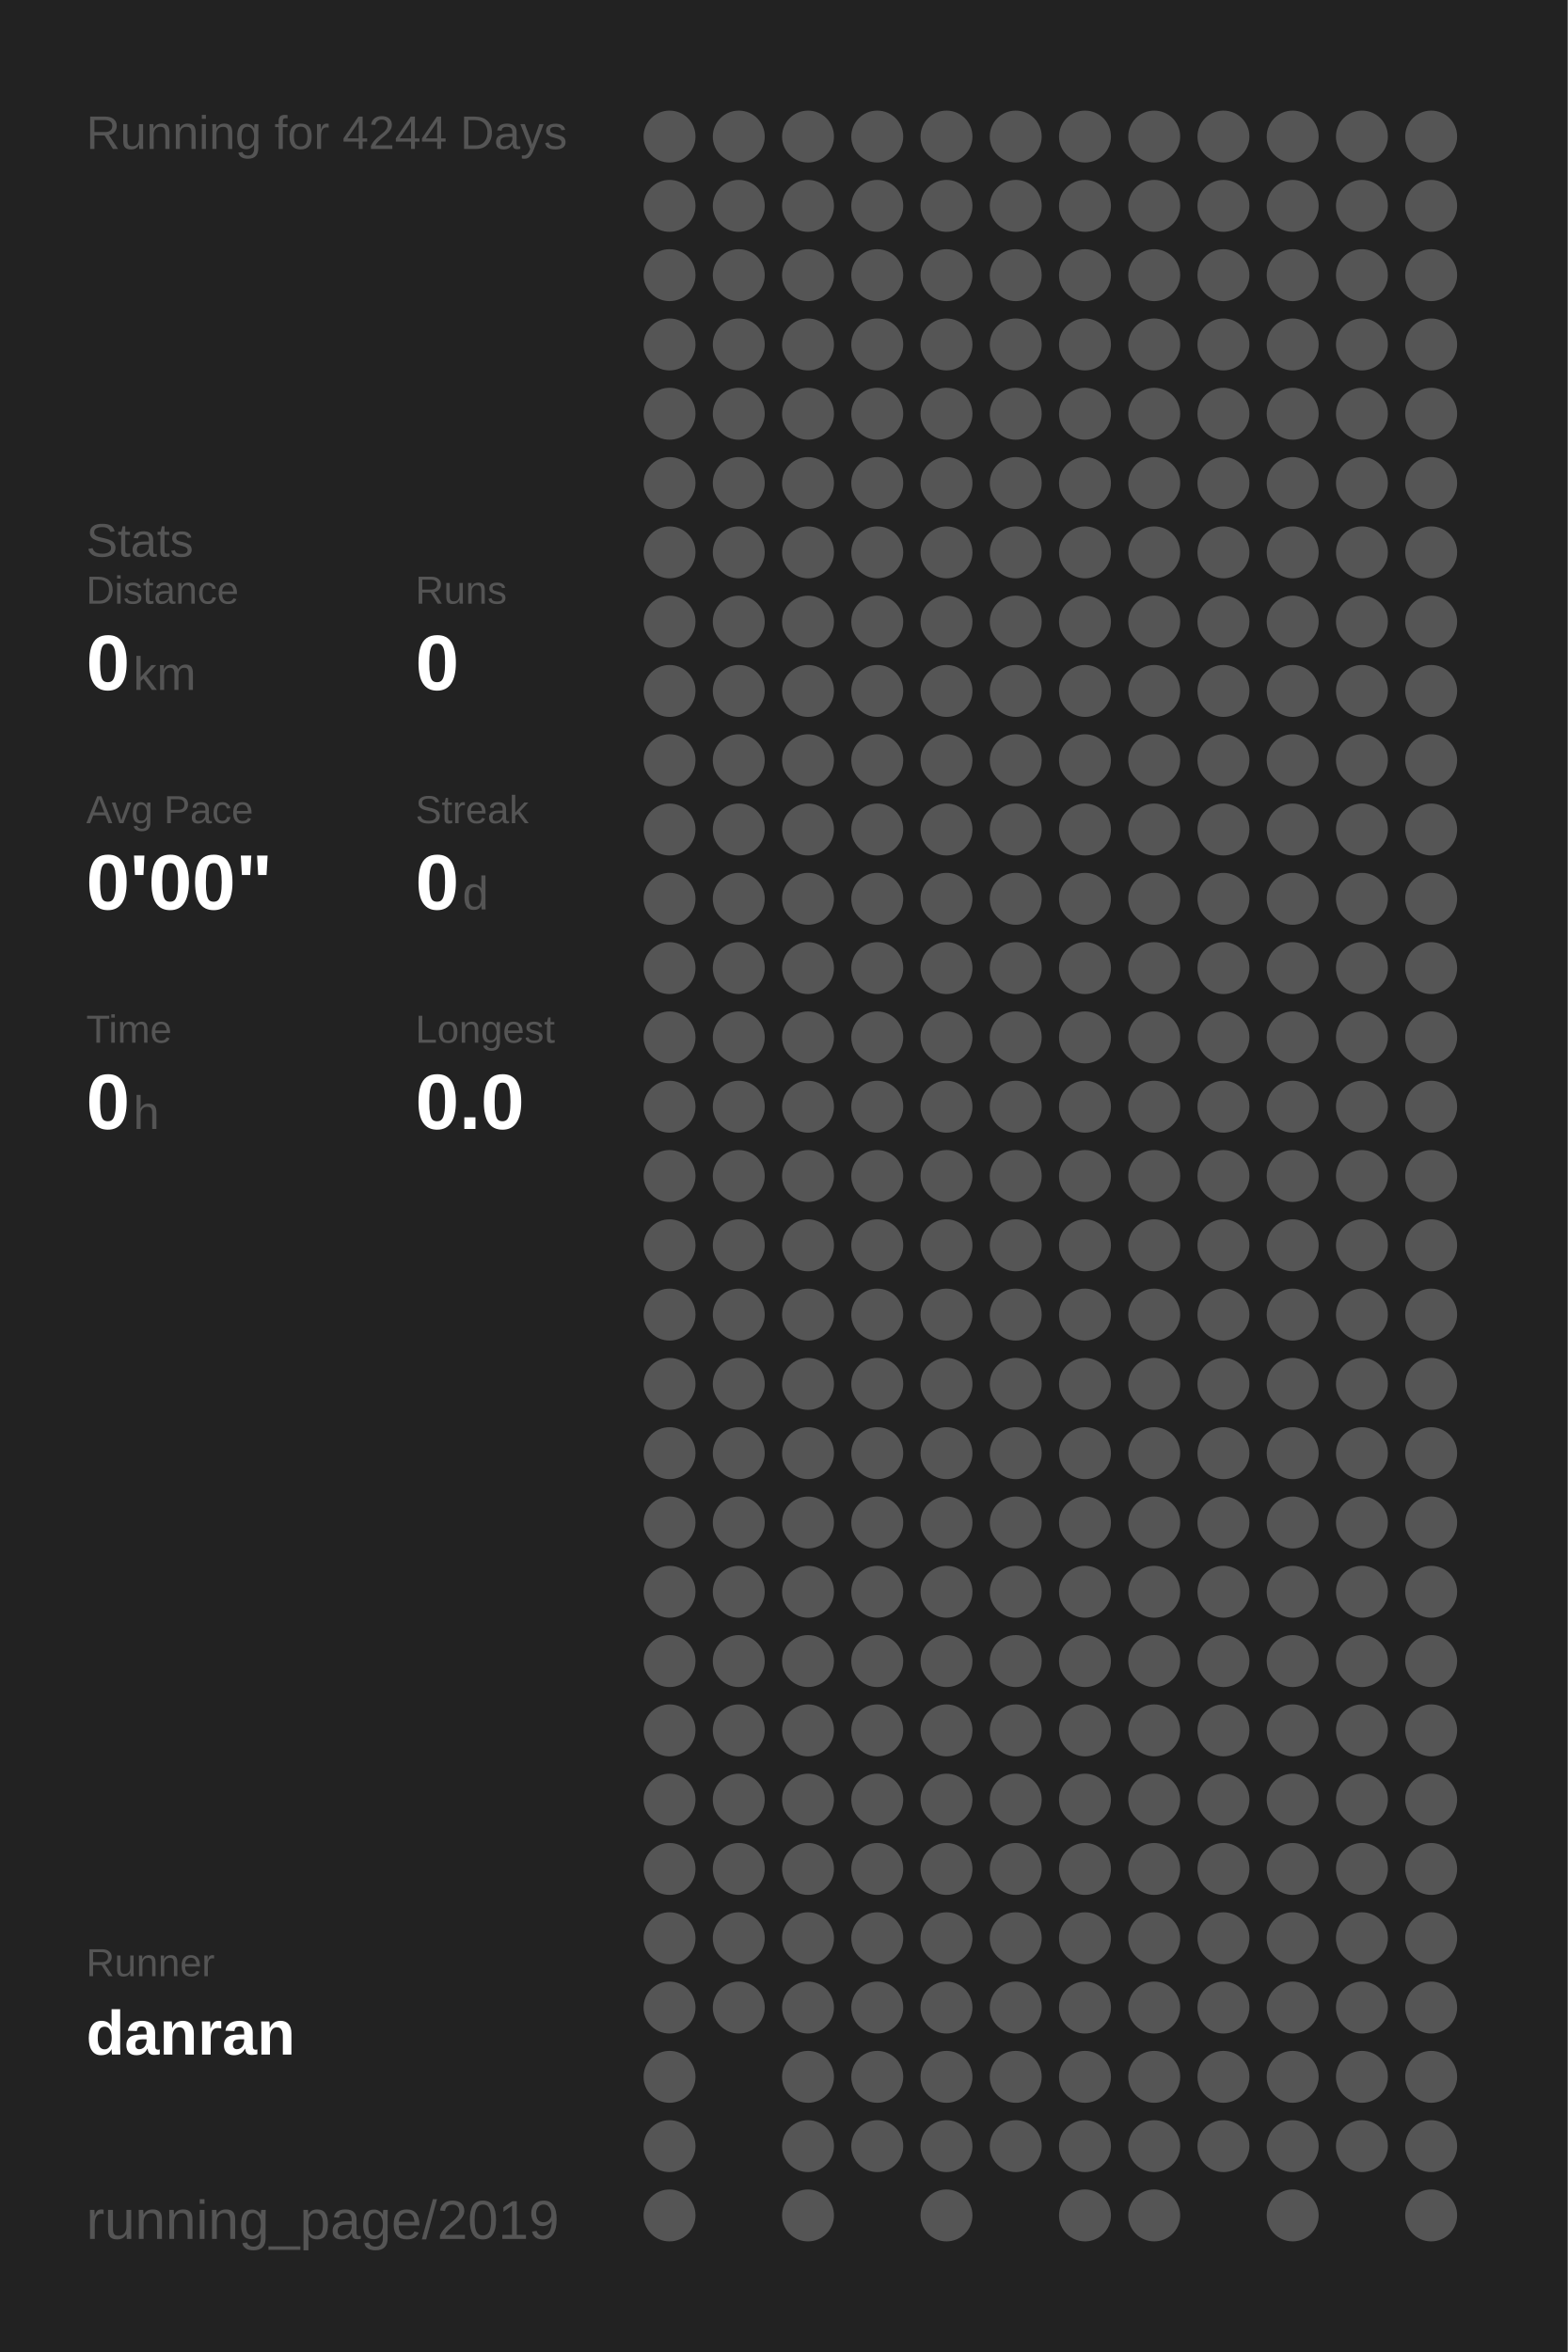
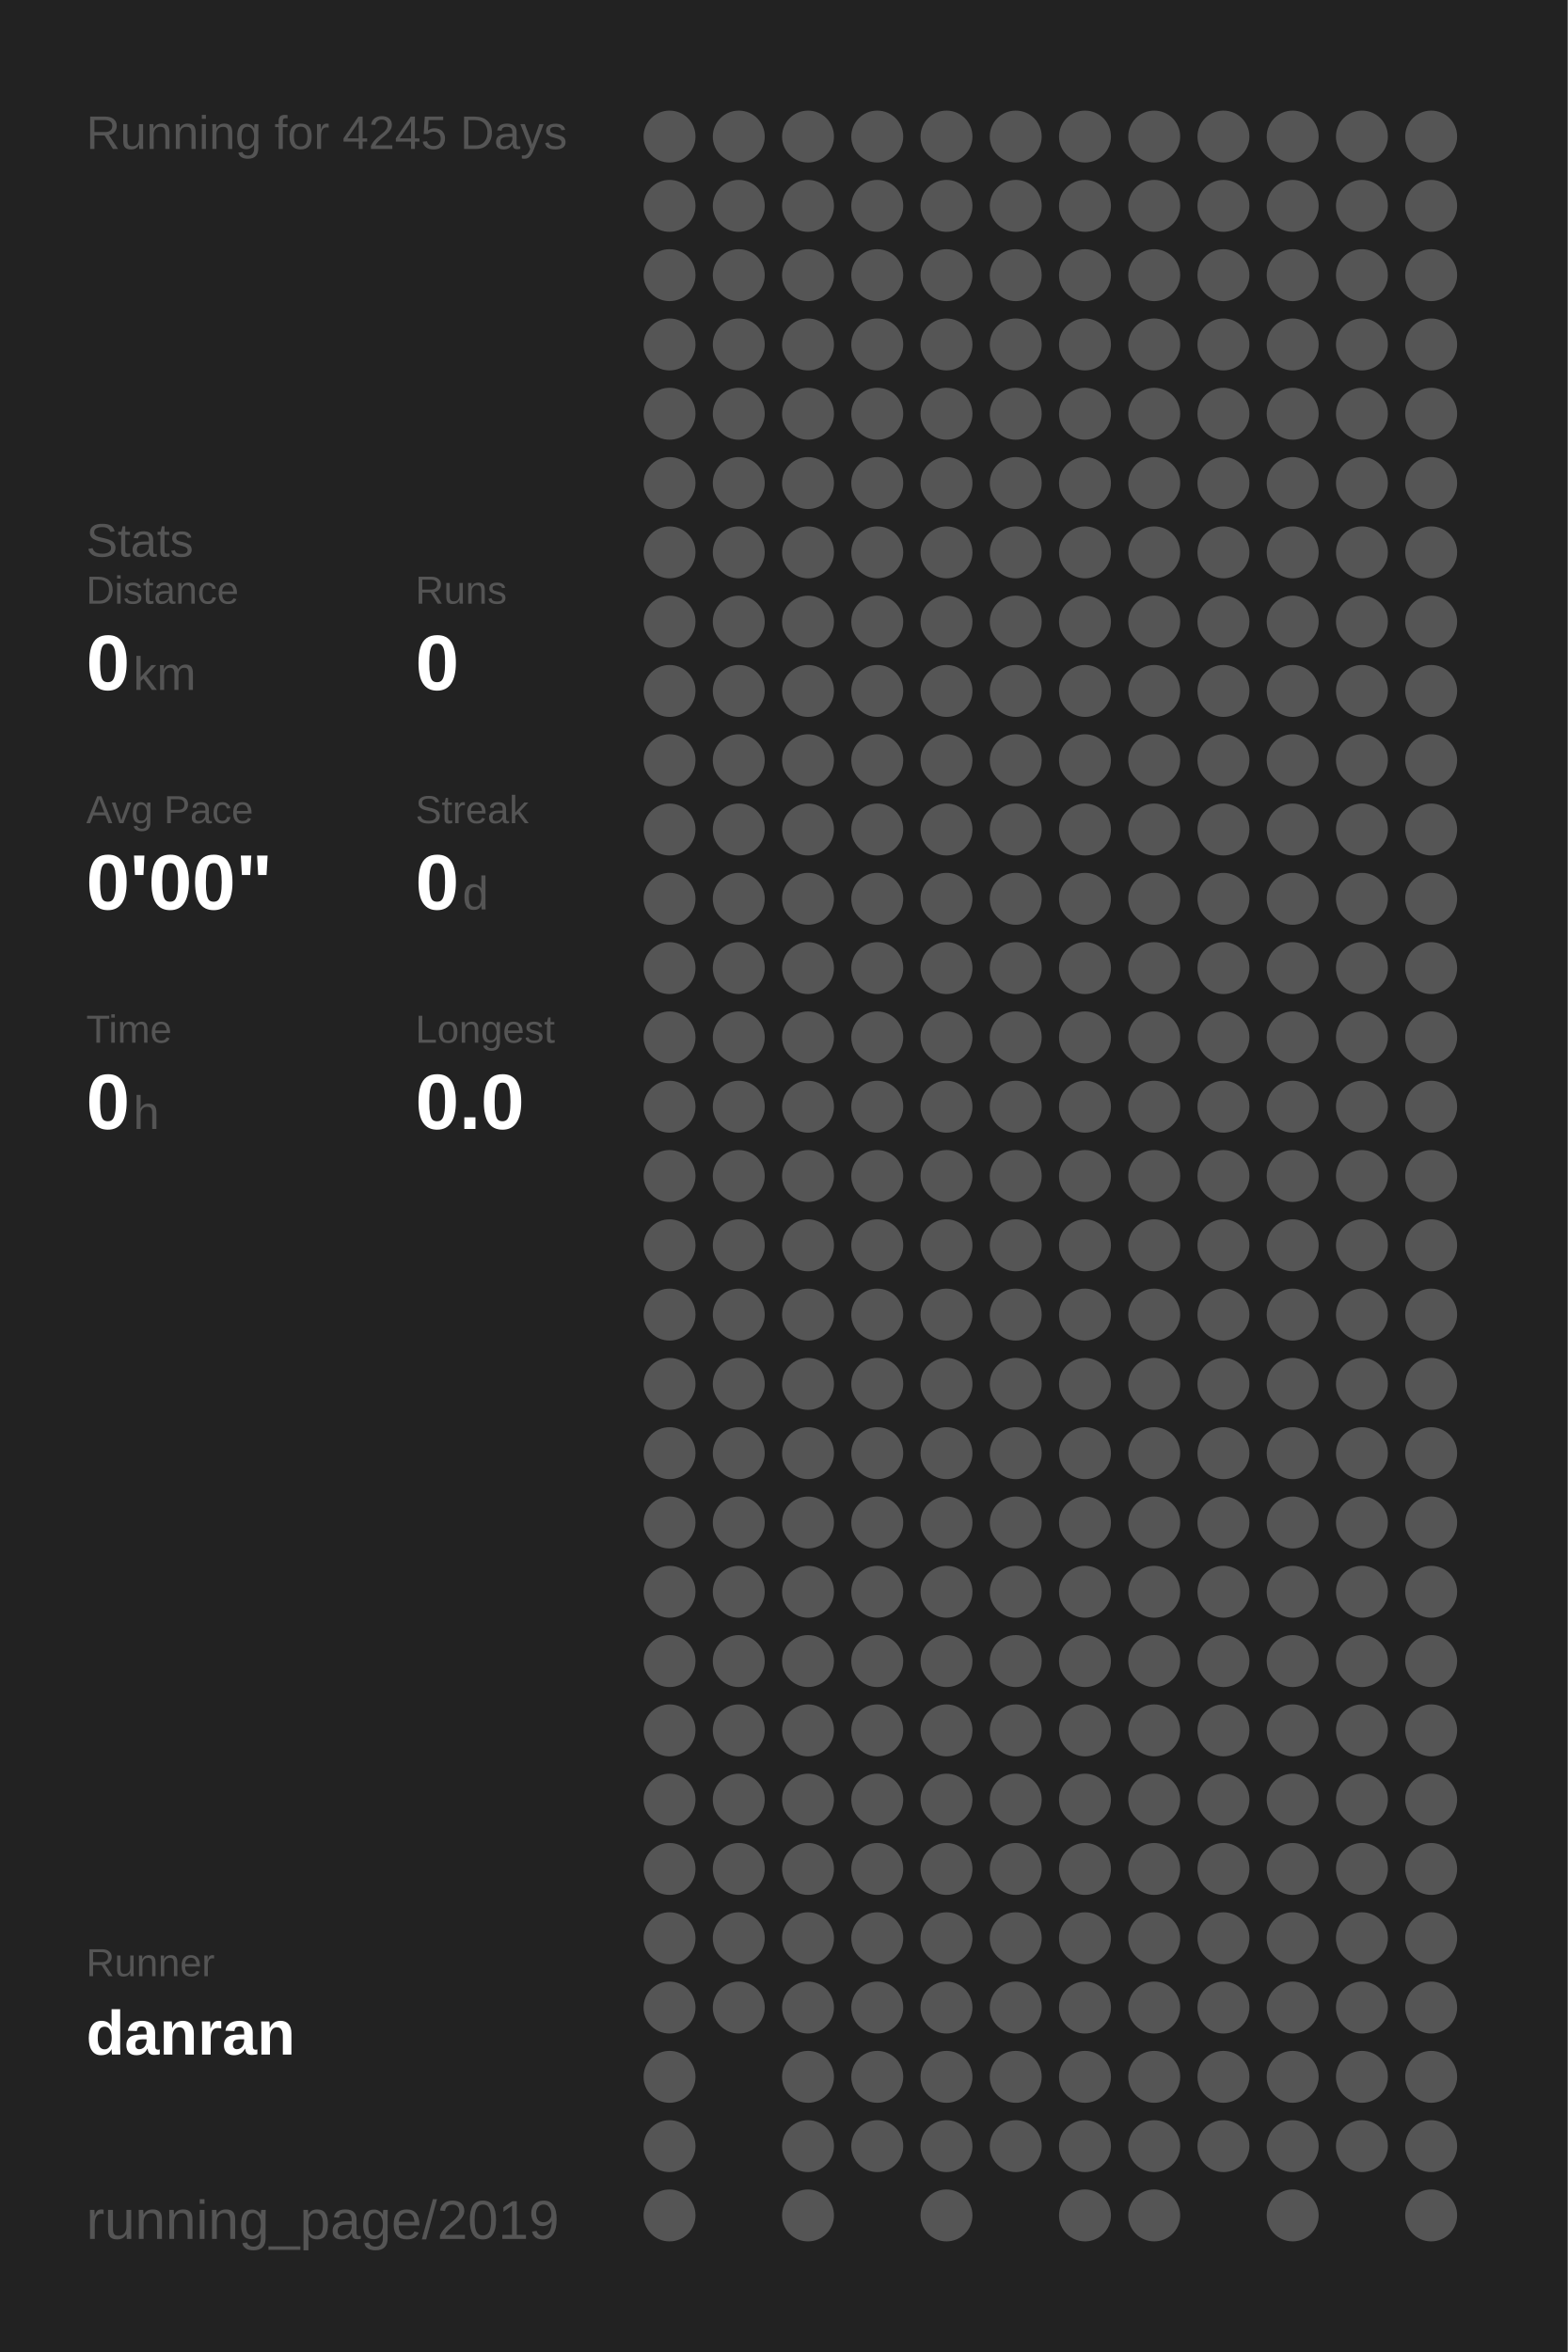
<svg xmlns="http://www.w3.org/2000/svg" baseProfile="full" height="300mm" version="1.1" viewBox="0,0,200,300" width="200mm">
  <defs />
  <rect fill="#222222" height="300" width="200" x="0" y="0" />
-   <text fill="#555555" style="font-size:6px; font-family:Arial;" x="11" y="19">Running for 4244 Days</text>
+   <text fill="#555555" style="font-size:6px; font-family:Arial;" x="11" y="19">Running for 4245 Days</text>
  <text fill="#555555" style="font-size:6px; font-family:Arial;" x="11" y="71">Stats</text>
  <text fill="#555555" style="font-size:5px; font-family:Arial;" x="11" y="77">Distance</text>
  <text fill="#FFFFFF" style="font-size:10px; font-family:Arial; font-weight:bold;" x="11" y="88">0</text>
  <text fill="#555555" style="font-size:6px; font-family:Arial;" x="17" y="88">km</text>
  <text fill="#555555" style="font-size:5px; font-family:Arial;" x="53" y="77">Runs</text>
  <text fill="#FFFFFF" style="font-size:10px; font-family:Arial; font-weight:bold;" x="53" y="88">0</text>
  <text fill="#555555" style="font-size:5px; font-family:Arial;" x="11" y="105">Avg Pace</text>
  <text fill="#FFFFFF" style="font-size:10px; font-family:Arial; font-weight:bold;" x="11" y="116">0'00"</text>
  <text fill="#555555" style="font-size:5px; font-family:Arial;" x="53" y="105">Streak</text>
  <text fill="#FFFFFF" style="font-size:10px; font-family:Arial; font-weight:bold;" x="53" y="116">0</text>
  <text fill="#555555" style="font-size:6px; font-family:Arial;" x="59" y="116">d</text>
  <text fill="#555555" style="font-size:5px; font-family:Arial;" x="11" y="133">Time</text>
  <text fill="#FFFFFF" style="font-size:10px; font-family:Arial; font-weight:bold;" x="11" y="144">0</text>
  <text fill="#555555" style="font-size:6px; font-family:Arial;" x="17" y="144">h</text>
  <text fill="#555555" style="font-size:5px; font-family:Arial;" x="53" y="133">Longest</text>
  <text fill="#FFFFFF" style="font-size:10px; font-family:Arial; font-weight:bold;" x="53" y="144">0.0</text>
  <text fill="#555555" style="font-size:5px; font-family:Arial;" x="11" y="252.065">Runner</text>
  <text fill="#FFFFFF" style="font-size:8px; font-family:Arial; font-weight:bold;" x="11" y="262.065">danran</text>
  <text fill="#555555" style="font-size:7px; font-family:Arial;" x="11" y="285.581">running_page/2019</text>
  <circle cx="85.417" cy="17.419" fill="#555555" r="3.312" />
  <circle cx="85.417" cy="26.258" fill="#555555" r="3.312" />
  <circle cx="85.417" cy="35.097" fill="#555555" r="3.312" />
  <circle cx="85.417" cy="43.935" fill="#555555" r="3.312" />
  <circle cx="85.417" cy="52.774" fill="#555555" r="3.312" />
  <circle cx="85.417" cy="61.613" fill="#555555" r="3.312" />
  <circle cx="85.417" cy="70.452" fill="#555555" r="3.312" />
  <circle cx="85.417" cy="79.29" fill="#555555" r="3.312" />
  <circle cx="85.417" cy="88.129" fill="#555555" r="3.312" />
  <circle cx="85.417" cy="96.968" fill="#555555" r="3.312" />
  <circle cx="85.417" cy="105.806" fill="#555555" r="3.312" />
  <circle cx="85.417" cy="114.645" fill="#555555" r="3.312" />
  <circle cx="85.417" cy="123.484" fill="#555555" r="3.312" />
  <circle cx="85.417" cy="132.323" fill="#555555" r="3.312" />
  <circle cx="85.417" cy="141.161" fill="#555555" r="3.312" />
  <circle cx="85.417" cy="150" fill="#555555" r="3.312" />
  <circle cx="85.417" cy="158.839" fill="#555555" r="3.312" />
  <circle cx="85.417" cy="167.677" fill="#555555" r="3.312" />
  <circle cx="85.417" cy="176.516" fill="#555555" r="3.312" />
  <circle cx="85.417" cy="185.355" fill="#555555" r="3.312" />
  <circle cx="85.417" cy="194.194" fill="#555555" r="3.312" />
  <circle cx="85.417" cy="203.032" fill="#555555" r="3.312" />
  <circle cx="85.417" cy="211.871" fill="#555555" r="3.312" />
  <circle cx="85.417" cy="220.71" fill="#555555" r="3.312" />
  <circle cx="85.417" cy="229.548" fill="#555555" r="3.312" />
  <circle cx="85.417" cy="238.387" fill="#555555" r="3.312" />
  <circle cx="85.417" cy="247.226" fill="#555555" r="3.312" />
  <circle cx="85.417" cy="256.065" fill="#555555" r="3.312" />
  <circle cx="85.417" cy="264.903" fill="#555555" r="3.312" />
  <circle cx="85.417" cy="273.742" fill="#555555" r="3.312" />
  <circle cx="85.417" cy="282.581" fill="#555555" r="3.312" />
  <circle cx="94.25" cy="17.419" fill="#555555" r="3.312" />
  <circle cx="94.25" cy="26.258" fill="#555555" r="3.312" />
  <circle cx="94.25" cy="35.097" fill="#555555" r="3.312" />
  <circle cx="94.25" cy="43.935" fill="#555555" r="3.312" />
  <circle cx="94.25" cy="52.774" fill="#555555" r="3.312" />
  <circle cx="94.25" cy="61.613" fill="#555555" r="3.312" />
  <circle cx="94.25" cy="70.452" fill="#555555" r="3.312" />
  <circle cx="94.25" cy="79.29" fill="#555555" r="3.312" />
  <circle cx="94.25" cy="88.129" fill="#555555" r="3.312" />
  <circle cx="94.25" cy="96.968" fill="#555555" r="3.312" />
  <circle cx="94.25" cy="105.806" fill="#555555" r="3.312" />
  <circle cx="94.25" cy="114.645" fill="#555555" r="3.312" />
  <circle cx="94.25" cy="123.484" fill="#555555" r="3.312" />
  <circle cx="94.25" cy="132.323" fill="#555555" r="3.312" />
  <circle cx="94.25" cy="141.161" fill="#555555" r="3.312" />
  <circle cx="94.25" cy="150" fill="#555555" r="3.312" />
  <circle cx="94.25" cy="158.839" fill="#555555" r="3.312" />
  <circle cx="94.25" cy="167.677" fill="#555555" r="3.312" />
  <circle cx="94.25" cy="176.516" fill="#555555" r="3.312" />
  <circle cx="94.25" cy="185.355" fill="#555555" r="3.312" />
  <circle cx="94.25" cy="194.194" fill="#555555" r="3.312" />
  <circle cx="94.25" cy="203.032" fill="#555555" r="3.312" />
  <circle cx="94.25" cy="211.871" fill="#555555" r="3.312" />
  <circle cx="94.25" cy="220.71" fill="#555555" r="3.312" />
  <circle cx="94.25" cy="229.548" fill="#555555" r="3.312" />
  <circle cx="94.25" cy="238.387" fill="#555555" r="3.312" />
  <circle cx="94.25" cy="247.226" fill="#555555" r="3.312" />
  <circle cx="94.25" cy="256.065" fill="#555555" r="3.312" />
  <circle cx="103.083" cy="17.419" fill="#555555" r="3.312" />
  <circle cx="103.083" cy="26.258" fill="#555555" r="3.312" />
  <circle cx="103.083" cy="35.097" fill="#555555" r="3.312" />
  <circle cx="103.083" cy="43.935" fill="#555555" r="3.312" />
  <circle cx="103.083" cy="52.774" fill="#555555" r="3.312" />
  <circle cx="103.083" cy="61.613" fill="#555555" r="3.312" />
  <circle cx="103.083" cy="70.452" fill="#555555" r="3.312" />
  <circle cx="103.083" cy="79.29" fill="#555555" r="3.312" />
  <circle cx="103.083" cy="88.129" fill="#555555" r="3.312" />
  <circle cx="103.083" cy="96.968" fill="#555555" r="3.312" />
  <circle cx="103.083" cy="105.806" fill="#555555" r="3.312" />
  <circle cx="103.083" cy="114.645" fill="#555555" r="3.312" />
  <circle cx="103.083" cy="123.484" fill="#555555" r="3.312" />
  <circle cx="103.083" cy="132.323" fill="#555555" r="3.312" />
  <circle cx="103.083" cy="141.161" fill="#555555" r="3.312" />
  <circle cx="103.083" cy="150" fill="#555555" r="3.312" />
  <circle cx="103.083" cy="158.839" fill="#555555" r="3.312" />
  <circle cx="103.083" cy="167.677" fill="#555555" r="3.312" />
  <circle cx="103.083" cy="176.516" fill="#555555" r="3.312" />
  <circle cx="103.083" cy="185.355" fill="#555555" r="3.312" />
  <circle cx="103.083" cy="194.194" fill="#555555" r="3.312" />
  <circle cx="103.083" cy="203.032" fill="#555555" r="3.312" />
  <circle cx="103.083" cy="211.871" fill="#555555" r="3.312" />
  <circle cx="103.083" cy="220.71" fill="#555555" r="3.312" />
  <circle cx="103.083" cy="229.548" fill="#555555" r="3.312" />
  <circle cx="103.083" cy="238.387" fill="#555555" r="3.312" />
  <circle cx="103.083" cy="247.226" fill="#555555" r="3.312" />
  <circle cx="103.083" cy="256.065" fill="#555555" r="3.312" />
  <circle cx="103.083" cy="264.903" fill="#555555" r="3.312" />
  <circle cx="103.083" cy="273.742" fill="#555555" r="3.312" />
  <circle cx="103.083" cy="282.581" fill="#555555" r="3.312" />
  <circle cx="111.917" cy="17.419" fill="#555555" r="3.312" />
  <circle cx="111.917" cy="26.258" fill="#555555" r="3.312" />
  <circle cx="111.917" cy="35.097" fill="#555555" r="3.312" />
  <circle cx="111.917" cy="43.935" fill="#555555" r="3.312" />
  <circle cx="111.917" cy="52.774" fill="#555555" r="3.312" />
  <circle cx="111.917" cy="61.613" fill="#555555" r="3.312" />
  <circle cx="111.917" cy="70.452" fill="#555555" r="3.312" />
  <circle cx="111.917" cy="79.29" fill="#555555" r="3.312" />
  <circle cx="111.917" cy="88.129" fill="#555555" r="3.312" />
  <circle cx="111.917" cy="96.968" fill="#555555" r="3.312" />
  <circle cx="111.917" cy="105.806" fill="#555555" r="3.312" />
  <circle cx="111.917" cy="114.645" fill="#555555" r="3.312" />
  <circle cx="111.917" cy="123.484" fill="#555555" r="3.312" />
  <circle cx="111.917" cy="132.323" fill="#555555" r="3.312" />
  <circle cx="111.917" cy="141.161" fill="#555555" r="3.312" />
  <circle cx="111.917" cy="150" fill="#555555" r="3.312" />
  <circle cx="111.917" cy="158.839" fill="#555555" r="3.312" />
  <circle cx="111.917" cy="167.677" fill="#555555" r="3.312" />
  <circle cx="111.917" cy="176.516" fill="#555555" r="3.312" />
  <circle cx="111.917" cy="185.355" fill="#555555" r="3.312" />
  <circle cx="111.917" cy="194.194" fill="#555555" r="3.312" />
  <circle cx="111.917" cy="203.032" fill="#555555" r="3.312" />
  <circle cx="111.917" cy="211.871" fill="#555555" r="3.312" />
  <circle cx="111.917" cy="220.71" fill="#555555" r="3.312" />
  <circle cx="111.917" cy="229.548" fill="#555555" r="3.312" />
  <circle cx="111.917" cy="238.387" fill="#555555" r="3.312" />
  <circle cx="111.917" cy="247.226" fill="#555555" r="3.312" />
  <circle cx="111.917" cy="256.065" fill="#555555" r="3.312" />
  <circle cx="111.917" cy="264.903" fill="#555555" r="3.312" />
  <circle cx="111.917" cy="273.742" fill="#555555" r="3.312" />
  <circle cx="120.75" cy="17.419" fill="#555555" r="3.312" />
  <circle cx="120.75" cy="26.258" fill="#555555" r="3.312" />
  <circle cx="120.75" cy="35.097" fill="#555555" r="3.312" />
  <circle cx="120.75" cy="43.935" fill="#555555" r="3.312" />
  <circle cx="120.75" cy="52.774" fill="#555555" r="3.312" />
  <circle cx="120.75" cy="61.613" fill="#555555" r="3.312" />
  <circle cx="120.75" cy="70.452" fill="#555555" r="3.312" />
  <circle cx="120.75" cy="79.29" fill="#555555" r="3.312" />
  <circle cx="120.75" cy="88.129" fill="#555555" r="3.312" />
  <circle cx="120.75" cy="96.968" fill="#555555" r="3.312" />
  <circle cx="120.75" cy="105.806" fill="#555555" r="3.312" />
  <circle cx="120.75" cy="114.645" fill="#555555" r="3.312" />
  <circle cx="120.75" cy="123.484" fill="#555555" r="3.312" />
  <circle cx="120.75" cy="132.323" fill="#555555" r="3.312" />
  <circle cx="120.75" cy="141.161" fill="#555555" r="3.312" />
  <circle cx="120.75" cy="150" fill="#555555" r="3.312" />
  <circle cx="120.75" cy="158.839" fill="#555555" r="3.312" />
  <circle cx="120.75" cy="167.677" fill="#555555" r="3.312" />
  <circle cx="120.75" cy="176.516" fill="#555555" r="3.312" />
  <circle cx="120.75" cy="185.355" fill="#555555" r="3.312" />
  <circle cx="120.75" cy="194.194" fill="#555555" r="3.312" />
  <circle cx="120.75" cy="203.032" fill="#555555" r="3.312" />
  <circle cx="120.75" cy="211.871" fill="#555555" r="3.312" />
  <circle cx="120.75" cy="220.71" fill="#555555" r="3.312" />
  <circle cx="120.75" cy="229.548" fill="#555555" r="3.312" />
  <circle cx="120.75" cy="238.387" fill="#555555" r="3.312" />
  <circle cx="120.75" cy="247.226" fill="#555555" r="3.312" />
  <circle cx="120.75" cy="256.065" fill="#555555" r="3.312" />
  <circle cx="120.75" cy="264.903" fill="#555555" r="3.312" />
  <circle cx="120.75" cy="273.742" fill="#555555" r="3.312" />
  <circle cx="120.75" cy="282.581" fill="#555555" r="3.312" />
  <circle cx="129.583" cy="17.419" fill="#555555" r="3.312" />
  <circle cx="129.583" cy="26.258" fill="#555555" r="3.312" />
  <circle cx="129.583" cy="35.097" fill="#555555" r="3.312" />
  <circle cx="129.583" cy="43.935" fill="#555555" r="3.312" />
  <circle cx="129.583" cy="52.774" fill="#555555" r="3.312" />
  <circle cx="129.583" cy="61.613" fill="#555555" r="3.312" />
  <circle cx="129.583" cy="70.452" fill="#555555" r="3.312" />
  <circle cx="129.583" cy="79.29" fill="#555555" r="3.312" />
  <circle cx="129.583" cy="88.129" fill="#555555" r="3.312" />
  <circle cx="129.583" cy="96.968" fill="#555555" r="3.312" />
  <circle cx="129.583" cy="105.806" fill="#555555" r="3.312" />
  <circle cx="129.583" cy="114.645" fill="#555555" r="3.312" />
  <circle cx="129.583" cy="123.484" fill="#555555" r="3.312" />
  <circle cx="129.583" cy="132.323" fill="#555555" r="3.312" />
  <circle cx="129.583" cy="141.161" fill="#555555" r="3.312" />
  <circle cx="129.583" cy="150" fill="#555555" r="3.312" />
  <circle cx="129.583" cy="158.839" fill="#555555" r="3.312" />
  <circle cx="129.583" cy="167.677" fill="#555555" r="3.312" />
  <circle cx="129.583" cy="176.516" fill="#555555" r="3.312" />
  <circle cx="129.583" cy="185.355" fill="#555555" r="3.312" />
  <circle cx="129.583" cy="194.194" fill="#555555" r="3.312" />
  <circle cx="129.583" cy="203.032" fill="#555555" r="3.312" />
  <circle cx="129.583" cy="211.871" fill="#555555" r="3.312" />
  <circle cx="129.583" cy="220.71" fill="#555555" r="3.312" />
  <circle cx="129.583" cy="229.548" fill="#555555" r="3.312" />
  <circle cx="129.583" cy="238.387" fill="#555555" r="3.312" />
  <circle cx="129.583" cy="247.226" fill="#555555" r="3.312" />
  <circle cx="129.583" cy="256.065" fill="#555555" r="3.312" />
  <circle cx="129.583" cy="264.903" fill="#555555" r="3.312" />
  <circle cx="129.583" cy="273.742" fill="#555555" r="3.312" />
  <circle cx="138.417" cy="17.419" fill="#555555" r="3.312" />
  <circle cx="138.417" cy="26.258" fill="#555555" r="3.312" />
  <circle cx="138.417" cy="35.097" fill="#555555" r="3.312" />
  <circle cx="138.417" cy="43.935" fill="#555555" r="3.312" />
  <circle cx="138.417" cy="52.774" fill="#555555" r="3.312" />
  <circle cx="138.417" cy="61.613" fill="#555555" r="3.312" />
  <circle cx="138.417" cy="70.452" fill="#555555" r="3.312" />
  <circle cx="138.417" cy="79.29" fill="#555555" r="3.312" />
  <circle cx="138.417" cy="88.129" fill="#555555" r="3.312" />
  <circle cx="138.417" cy="96.968" fill="#555555" r="3.312" />
  <circle cx="138.417" cy="105.806" fill="#555555" r="3.312" />
  <circle cx="138.417" cy="114.645" fill="#555555" r="3.312" />
  <circle cx="138.417" cy="123.484" fill="#555555" r="3.312" />
  <circle cx="138.417" cy="132.323" fill="#555555" r="3.312" />
  <circle cx="138.417" cy="141.161" fill="#555555" r="3.312" />
  <circle cx="138.417" cy="150" fill="#555555" r="3.312" />
  <circle cx="138.417" cy="158.839" fill="#555555" r="3.312" />
  <circle cx="138.417" cy="167.677" fill="#555555" r="3.312" />
  <circle cx="138.417" cy="176.516" fill="#555555" r="3.312" />
  <circle cx="138.417" cy="185.355" fill="#555555" r="3.312" />
  <circle cx="138.417" cy="194.194" fill="#555555" r="3.312" />
  <circle cx="138.417" cy="203.032" fill="#555555" r="3.312" />
  <circle cx="138.417" cy="211.871" fill="#555555" r="3.312" />
  <circle cx="138.417" cy="220.71" fill="#555555" r="3.312" />
  <circle cx="138.417" cy="229.548" fill="#555555" r="3.312" />
  <circle cx="138.417" cy="238.387" fill="#555555" r="3.312" />
  <circle cx="138.417" cy="247.226" fill="#555555" r="3.312" />
  <circle cx="138.417" cy="256.065" fill="#555555" r="3.312" />
  <circle cx="138.417" cy="264.903" fill="#555555" r="3.312" />
  <circle cx="138.417" cy="273.742" fill="#555555" r="3.312" />
  <circle cx="138.417" cy="282.581" fill="#555555" r="3.312" />
  <circle cx="147.25" cy="17.419" fill="#555555" r="3.312" />
  <circle cx="147.25" cy="26.258" fill="#555555" r="3.312" />
  <circle cx="147.25" cy="35.097" fill="#555555" r="3.312" />
  <circle cx="147.25" cy="43.935" fill="#555555" r="3.312" />
  <circle cx="147.25" cy="52.774" fill="#555555" r="3.312" />
  <circle cx="147.25" cy="61.613" fill="#555555" r="3.312" />
  <circle cx="147.25" cy="70.452" fill="#555555" r="3.312" />
  <circle cx="147.25" cy="79.29" fill="#555555" r="3.312" />
  <circle cx="147.25" cy="88.129" fill="#555555" r="3.312" />
  <circle cx="147.25" cy="96.968" fill="#555555" r="3.312" />
  <circle cx="147.25" cy="105.806" fill="#555555" r="3.312" />
  <circle cx="147.25" cy="114.645" fill="#555555" r="3.312" />
  <circle cx="147.25" cy="123.484" fill="#555555" r="3.312" />
  <circle cx="147.25" cy="132.323" fill="#555555" r="3.312" />
  <circle cx="147.25" cy="141.161" fill="#555555" r="3.312" />
  <circle cx="147.25" cy="150" fill="#555555" r="3.312" />
  <circle cx="147.25" cy="158.839" fill="#555555" r="3.312" />
  <circle cx="147.25" cy="167.677" fill="#555555" r="3.312" />
  <circle cx="147.25" cy="176.516" fill="#555555" r="3.312" />
  <circle cx="147.25" cy="185.355" fill="#555555" r="3.312" />
  <circle cx="147.25" cy="194.194" fill="#555555" r="3.312" />
  <circle cx="147.25" cy="203.032" fill="#555555" r="3.312" />
  <circle cx="147.25" cy="211.871" fill="#555555" r="3.312" />
  <circle cx="147.25" cy="220.71" fill="#555555" r="3.312" />
  <circle cx="147.25" cy="229.548" fill="#555555" r="3.312" />
  <circle cx="147.25" cy="238.387" fill="#555555" r="3.312" />
  <circle cx="147.25" cy="247.226" fill="#555555" r="3.312" />
  <circle cx="147.25" cy="256.065" fill="#555555" r="3.312" />
  <circle cx="147.25" cy="264.903" fill="#555555" r="3.312" />
  <circle cx="147.25" cy="273.742" fill="#555555" r="3.312" />
  <circle cx="147.25" cy="282.581" fill="#555555" r="3.312" />
  <circle cx="156.083" cy="17.419" fill="#555555" r="3.312" />
  <circle cx="156.083" cy="26.258" fill="#555555" r="3.312" />
  <circle cx="156.083" cy="35.097" fill="#555555" r="3.312" />
  <circle cx="156.083" cy="43.935" fill="#555555" r="3.312" />
  <circle cx="156.083" cy="52.774" fill="#555555" r="3.312" />
  <circle cx="156.083" cy="61.613" fill="#555555" r="3.312" />
  <circle cx="156.083" cy="70.452" fill="#555555" r="3.312" />
  <circle cx="156.083" cy="79.29" fill="#555555" r="3.312" />
  <circle cx="156.083" cy="88.129" fill="#555555" r="3.312" />
  <circle cx="156.083" cy="96.968" fill="#555555" r="3.312" />
  <circle cx="156.083" cy="105.806" fill="#555555" r="3.312" />
  <circle cx="156.083" cy="114.645" fill="#555555" r="3.312" />
  <circle cx="156.083" cy="123.484" fill="#555555" r="3.312" />
  <circle cx="156.083" cy="132.323" fill="#555555" r="3.312" />
  <circle cx="156.083" cy="141.161" fill="#555555" r="3.312" />
  <circle cx="156.083" cy="150" fill="#555555" r="3.312" />
  <circle cx="156.083" cy="158.839" fill="#555555" r="3.312" />
  <circle cx="156.083" cy="167.677" fill="#555555" r="3.312" />
  <circle cx="156.083" cy="176.516" fill="#555555" r="3.312" />
  <circle cx="156.083" cy="185.355" fill="#555555" r="3.312" />
  <circle cx="156.083" cy="194.194" fill="#555555" r="3.312" />
  <circle cx="156.083" cy="203.032" fill="#555555" r="3.312" />
  <circle cx="156.083" cy="211.871" fill="#555555" r="3.312" />
  <circle cx="156.083" cy="220.71" fill="#555555" r="3.312" />
  <circle cx="156.083" cy="229.548" fill="#555555" r="3.312" />
  <circle cx="156.083" cy="238.387" fill="#555555" r="3.312" />
  <circle cx="156.083" cy="247.226" fill="#555555" r="3.312" />
  <circle cx="156.083" cy="256.065" fill="#555555" r="3.312" />
  <circle cx="156.083" cy="264.903" fill="#555555" r="3.312" />
  <circle cx="156.083" cy="273.742" fill="#555555" r="3.312" />
  <circle cx="164.917" cy="17.419" fill="#555555" r="3.312" />
  <circle cx="164.917" cy="26.258" fill="#555555" r="3.312" />
  <circle cx="164.917" cy="35.097" fill="#555555" r="3.312" />
  <circle cx="164.917" cy="43.935" fill="#555555" r="3.312" />
  <circle cx="164.917" cy="52.774" fill="#555555" r="3.312" />
  <circle cx="164.917" cy="61.613" fill="#555555" r="3.312" />
  <circle cx="164.917" cy="70.452" fill="#555555" r="3.312" />
  <circle cx="164.917" cy="79.29" fill="#555555" r="3.312" />
  <circle cx="164.917" cy="88.129" fill="#555555" r="3.312" />
  <circle cx="164.917" cy="96.968" fill="#555555" r="3.312" />
  <circle cx="164.917" cy="105.806" fill="#555555" r="3.312" />
  <circle cx="164.917" cy="114.645" fill="#555555" r="3.312" />
  <circle cx="164.917" cy="123.484" fill="#555555" r="3.312" />
  <circle cx="164.917" cy="132.323" fill="#555555" r="3.312" />
  <circle cx="164.917" cy="141.161" fill="#555555" r="3.312" />
  <circle cx="164.917" cy="150" fill="#555555" r="3.312" />
  <circle cx="164.917" cy="158.839" fill="#555555" r="3.312" />
  <circle cx="164.917" cy="167.677" fill="#555555" r="3.312" />
  <circle cx="164.917" cy="176.516" fill="#555555" r="3.312" />
  <circle cx="164.917" cy="185.355" fill="#555555" r="3.312" />
  <circle cx="164.917" cy="194.194" fill="#555555" r="3.312" />
  <circle cx="164.917" cy="203.032" fill="#555555" r="3.312" />
  <circle cx="164.917" cy="211.871" fill="#555555" r="3.312" />
  <circle cx="164.917" cy="220.71" fill="#555555" r="3.312" />
  <circle cx="164.917" cy="229.548" fill="#555555" r="3.312" />
  <circle cx="164.917" cy="238.387" fill="#555555" r="3.312" />
  <circle cx="164.917" cy="247.226" fill="#555555" r="3.312" />
  <circle cx="164.917" cy="256.065" fill="#555555" r="3.312" />
  <circle cx="164.917" cy="264.903" fill="#555555" r="3.312" />
  <circle cx="164.917" cy="273.742" fill="#555555" r="3.312" />
  <circle cx="164.917" cy="282.581" fill="#555555" r="3.312" />
  <circle cx="173.75" cy="17.419" fill="#555555" r="3.312" />
  <circle cx="173.75" cy="26.258" fill="#555555" r="3.312" />
  <circle cx="173.75" cy="35.097" fill="#555555" r="3.312" />
  <circle cx="173.75" cy="43.935" fill="#555555" r="3.312" />
  <circle cx="173.75" cy="52.774" fill="#555555" r="3.312" />
  <circle cx="173.75" cy="61.613" fill="#555555" r="3.312" />
  <circle cx="173.75" cy="70.452" fill="#555555" r="3.312" />
  <circle cx="173.75" cy="79.29" fill="#555555" r="3.312" />
  <circle cx="173.75" cy="88.129" fill="#555555" r="3.312" />
  <circle cx="173.75" cy="96.968" fill="#555555" r="3.312" />
  <circle cx="173.75" cy="105.806" fill="#555555" r="3.312" />
  <circle cx="173.75" cy="114.645" fill="#555555" r="3.312" />
  <circle cx="173.75" cy="123.484" fill="#555555" r="3.312" />
  <circle cx="173.75" cy="132.323" fill="#555555" r="3.312" />
  <circle cx="173.75" cy="141.161" fill="#555555" r="3.312" />
  <circle cx="173.75" cy="150" fill="#555555" r="3.312" />
  <circle cx="173.75" cy="158.839" fill="#555555" r="3.312" />
  <circle cx="173.75" cy="167.677" fill="#555555" r="3.312" />
  <circle cx="173.75" cy="176.516" fill="#555555" r="3.312" />
  <circle cx="173.75" cy="185.355" fill="#555555" r="3.312" />
  <circle cx="173.75" cy="194.194" fill="#555555" r="3.312" />
  <circle cx="173.75" cy="203.032" fill="#555555" r="3.312" />
  <circle cx="173.75" cy="211.871" fill="#555555" r="3.312" />
  <circle cx="173.75" cy="220.71" fill="#555555" r="3.312" />
  <circle cx="173.75" cy="229.548" fill="#555555" r="3.312" />
  <circle cx="173.75" cy="238.387" fill="#555555" r="3.312" />
  <circle cx="173.75" cy="247.226" fill="#555555" r="3.312" />
  <circle cx="173.75" cy="256.065" fill="#555555" r="3.312" />
  <circle cx="173.75" cy="264.903" fill="#555555" r="3.312" />
  <circle cx="173.75" cy="273.742" fill="#555555" r="3.312" />
  <circle cx="182.583" cy="17.419" fill="#555555" r="3.312" />
  <circle cx="182.583" cy="26.258" fill="#555555" r="3.312" />
  <circle cx="182.583" cy="35.097" fill="#555555" r="3.312" />
  <circle cx="182.583" cy="43.935" fill="#555555" r="3.312" />
  <circle cx="182.583" cy="52.774" fill="#555555" r="3.312" />
  <circle cx="182.583" cy="61.613" fill="#555555" r="3.312" />
  <circle cx="182.583" cy="70.452" fill="#555555" r="3.312" />
  <circle cx="182.583" cy="79.29" fill="#555555" r="3.312" />
  <circle cx="182.583" cy="88.129" fill="#555555" r="3.312" />
  <circle cx="182.583" cy="96.968" fill="#555555" r="3.312" />
  <circle cx="182.583" cy="105.806" fill="#555555" r="3.312" />
  <circle cx="182.583" cy="114.645" fill="#555555" r="3.312" />
  <circle cx="182.583" cy="123.484" fill="#555555" r="3.312" />
  <circle cx="182.583" cy="132.323" fill="#555555" r="3.312" />
  <circle cx="182.583" cy="141.161" fill="#555555" r="3.312" />
  <circle cx="182.583" cy="150" fill="#555555" r="3.312" />
  <circle cx="182.583" cy="158.839" fill="#555555" r="3.312" />
  <circle cx="182.583" cy="167.677" fill="#555555" r="3.312" />
  <circle cx="182.583" cy="176.516" fill="#555555" r="3.312" />
  <circle cx="182.583" cy="185.355" fill="#555555" r="3.312" />
  <circle cx="182.583" cy="194.194" fill="#555555" r="3.312" />
  <circle cx="182.583" cy="203.032" fill="#555555" r="3.312" />
  <circle cx="182.583" cy="211.871" fill="#555555" r="3.312" />
  <circle cx="182.583" cy="220.71" fill="#555555" r="3.312" />
  <circle cx="182.583" cy="229.548" fill="#555555" r="3.312" />
  <circle cx="182.583" cy="238.387" fill="#555555" r="3.312" />
  <circle cx="182.583" cy="247.226" fill="#555555" r="3.312" />
  <circle cx="182.583" cy="256.065" fill="#555555" r="3.312" />
  <circle cx="182.583" cy="264.903" fill="#555555" r="3.312" />
  <circle cx="182.583" cy="273.742" fill="#555555" r="3.312" />
  <circle cx="182.583" cy="282.581" fill="#555555" r="3.312" />
</svg>
